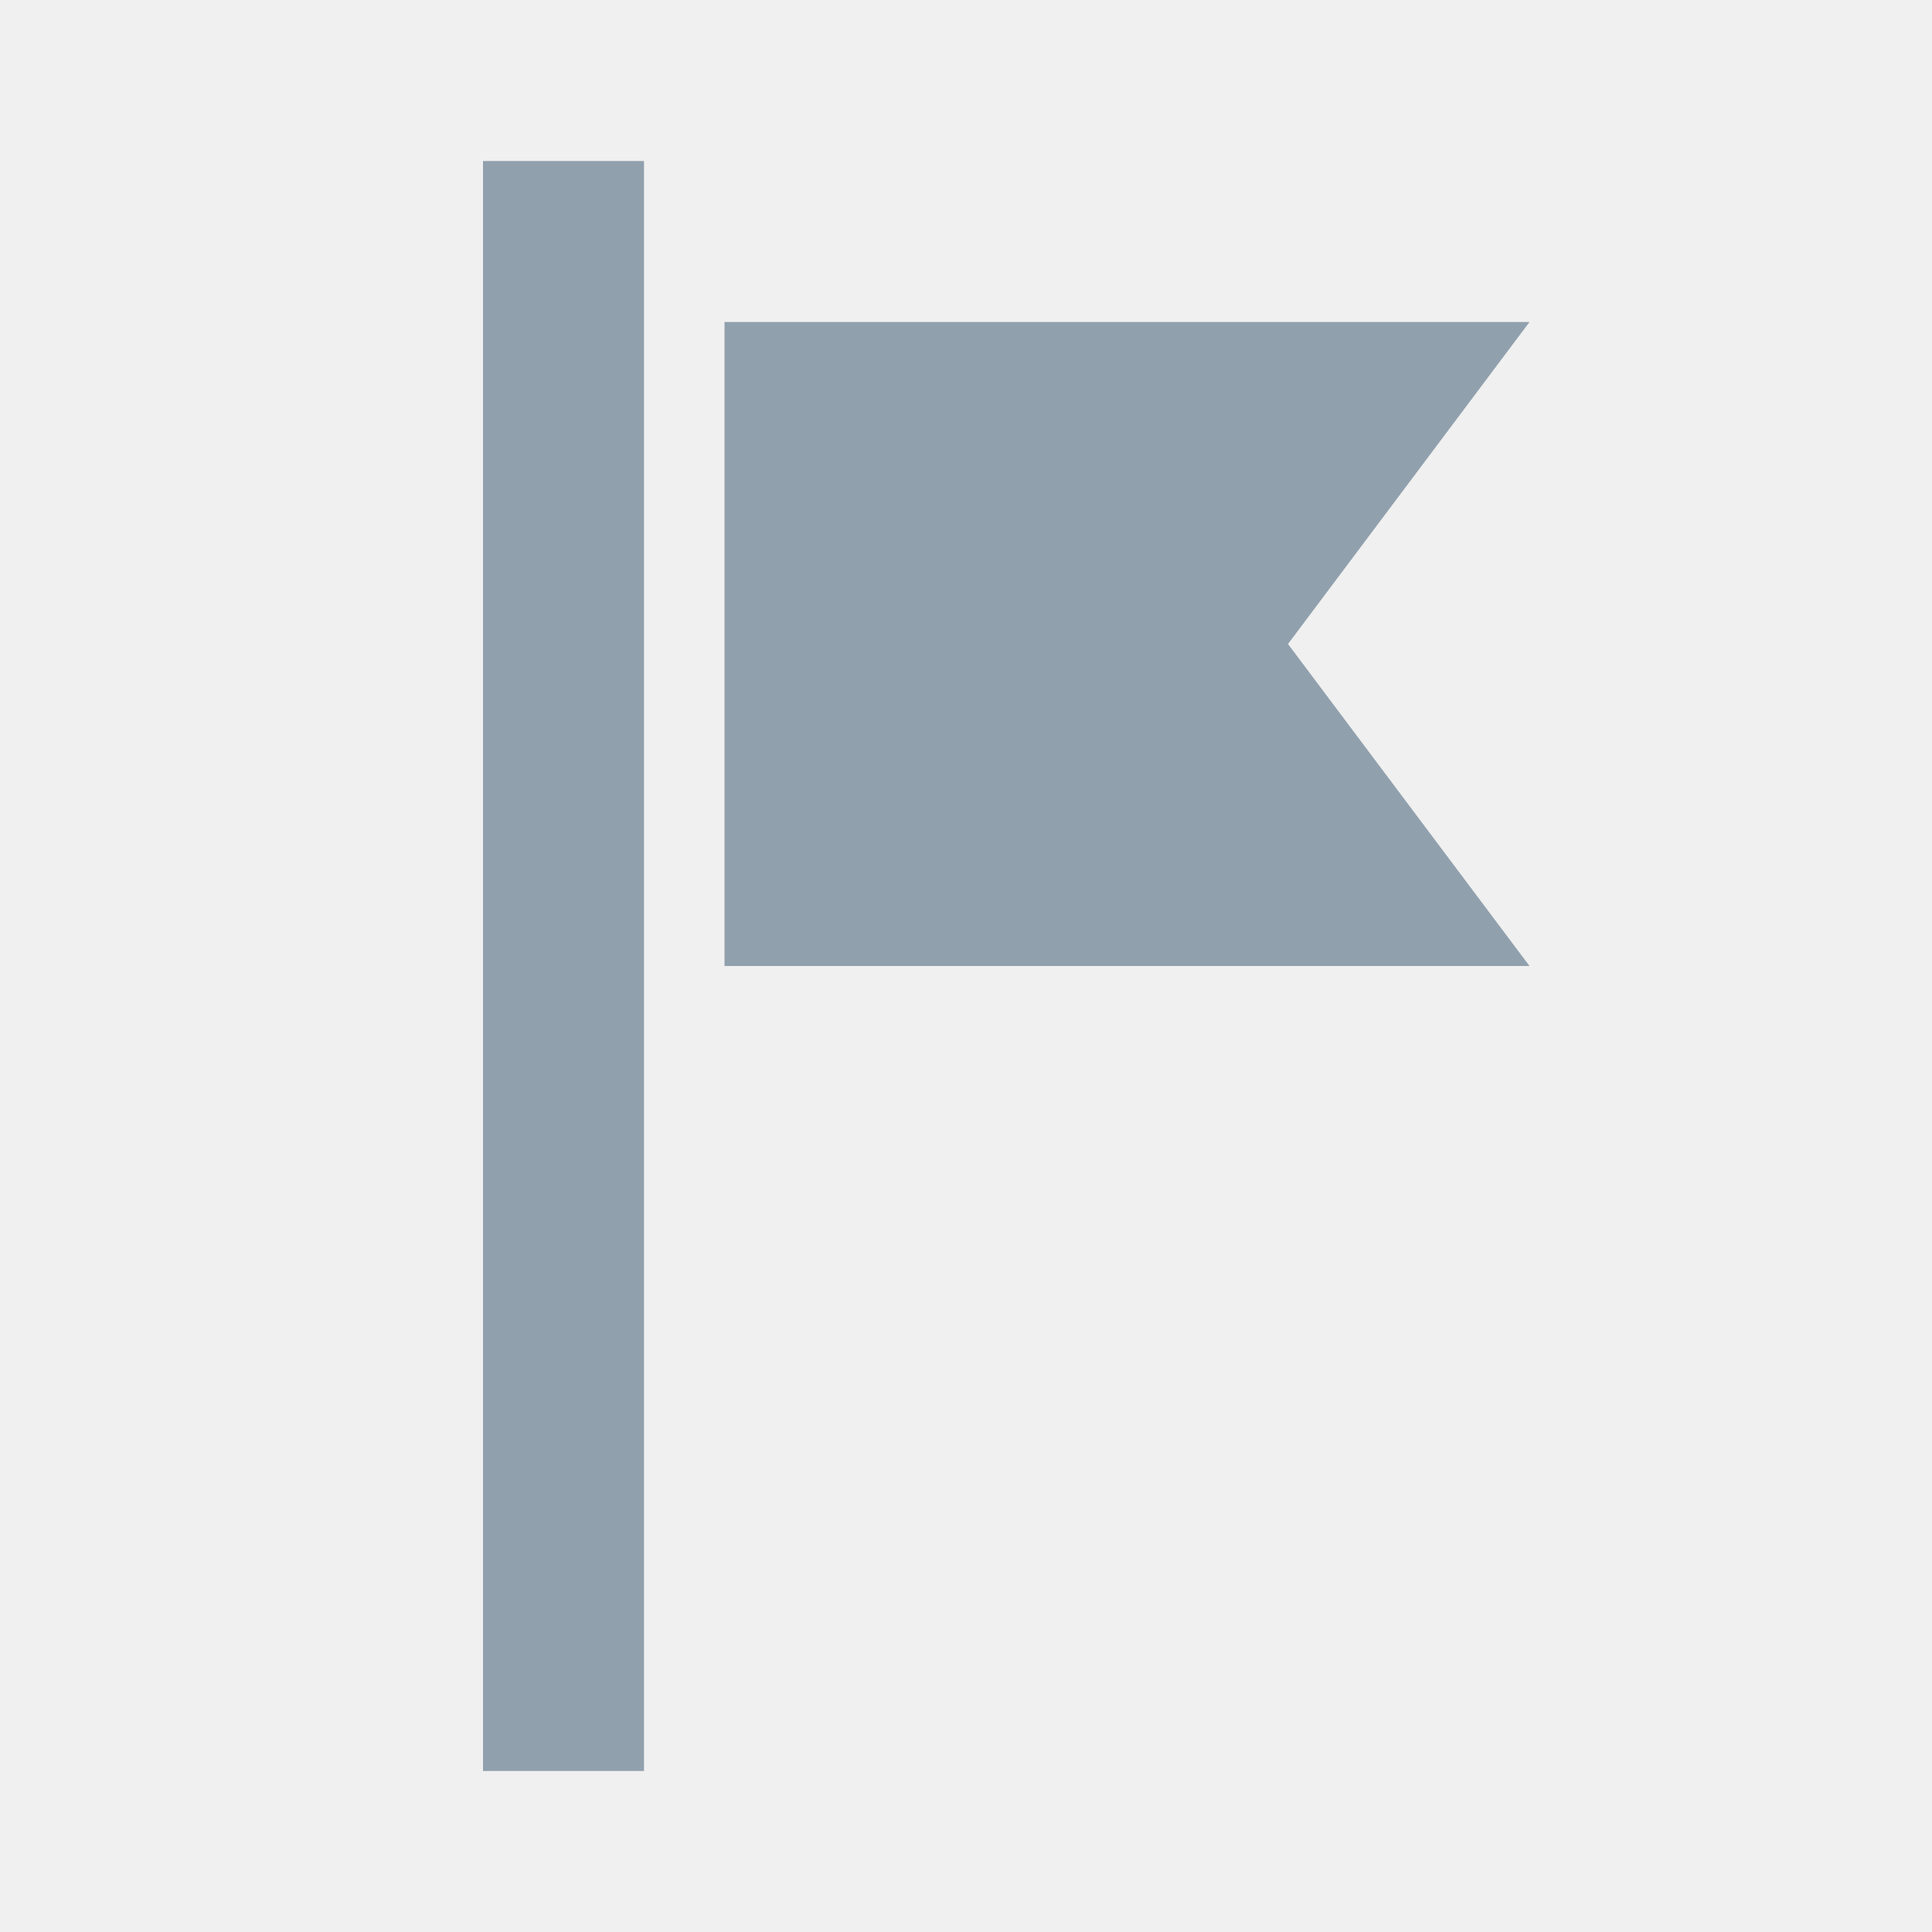
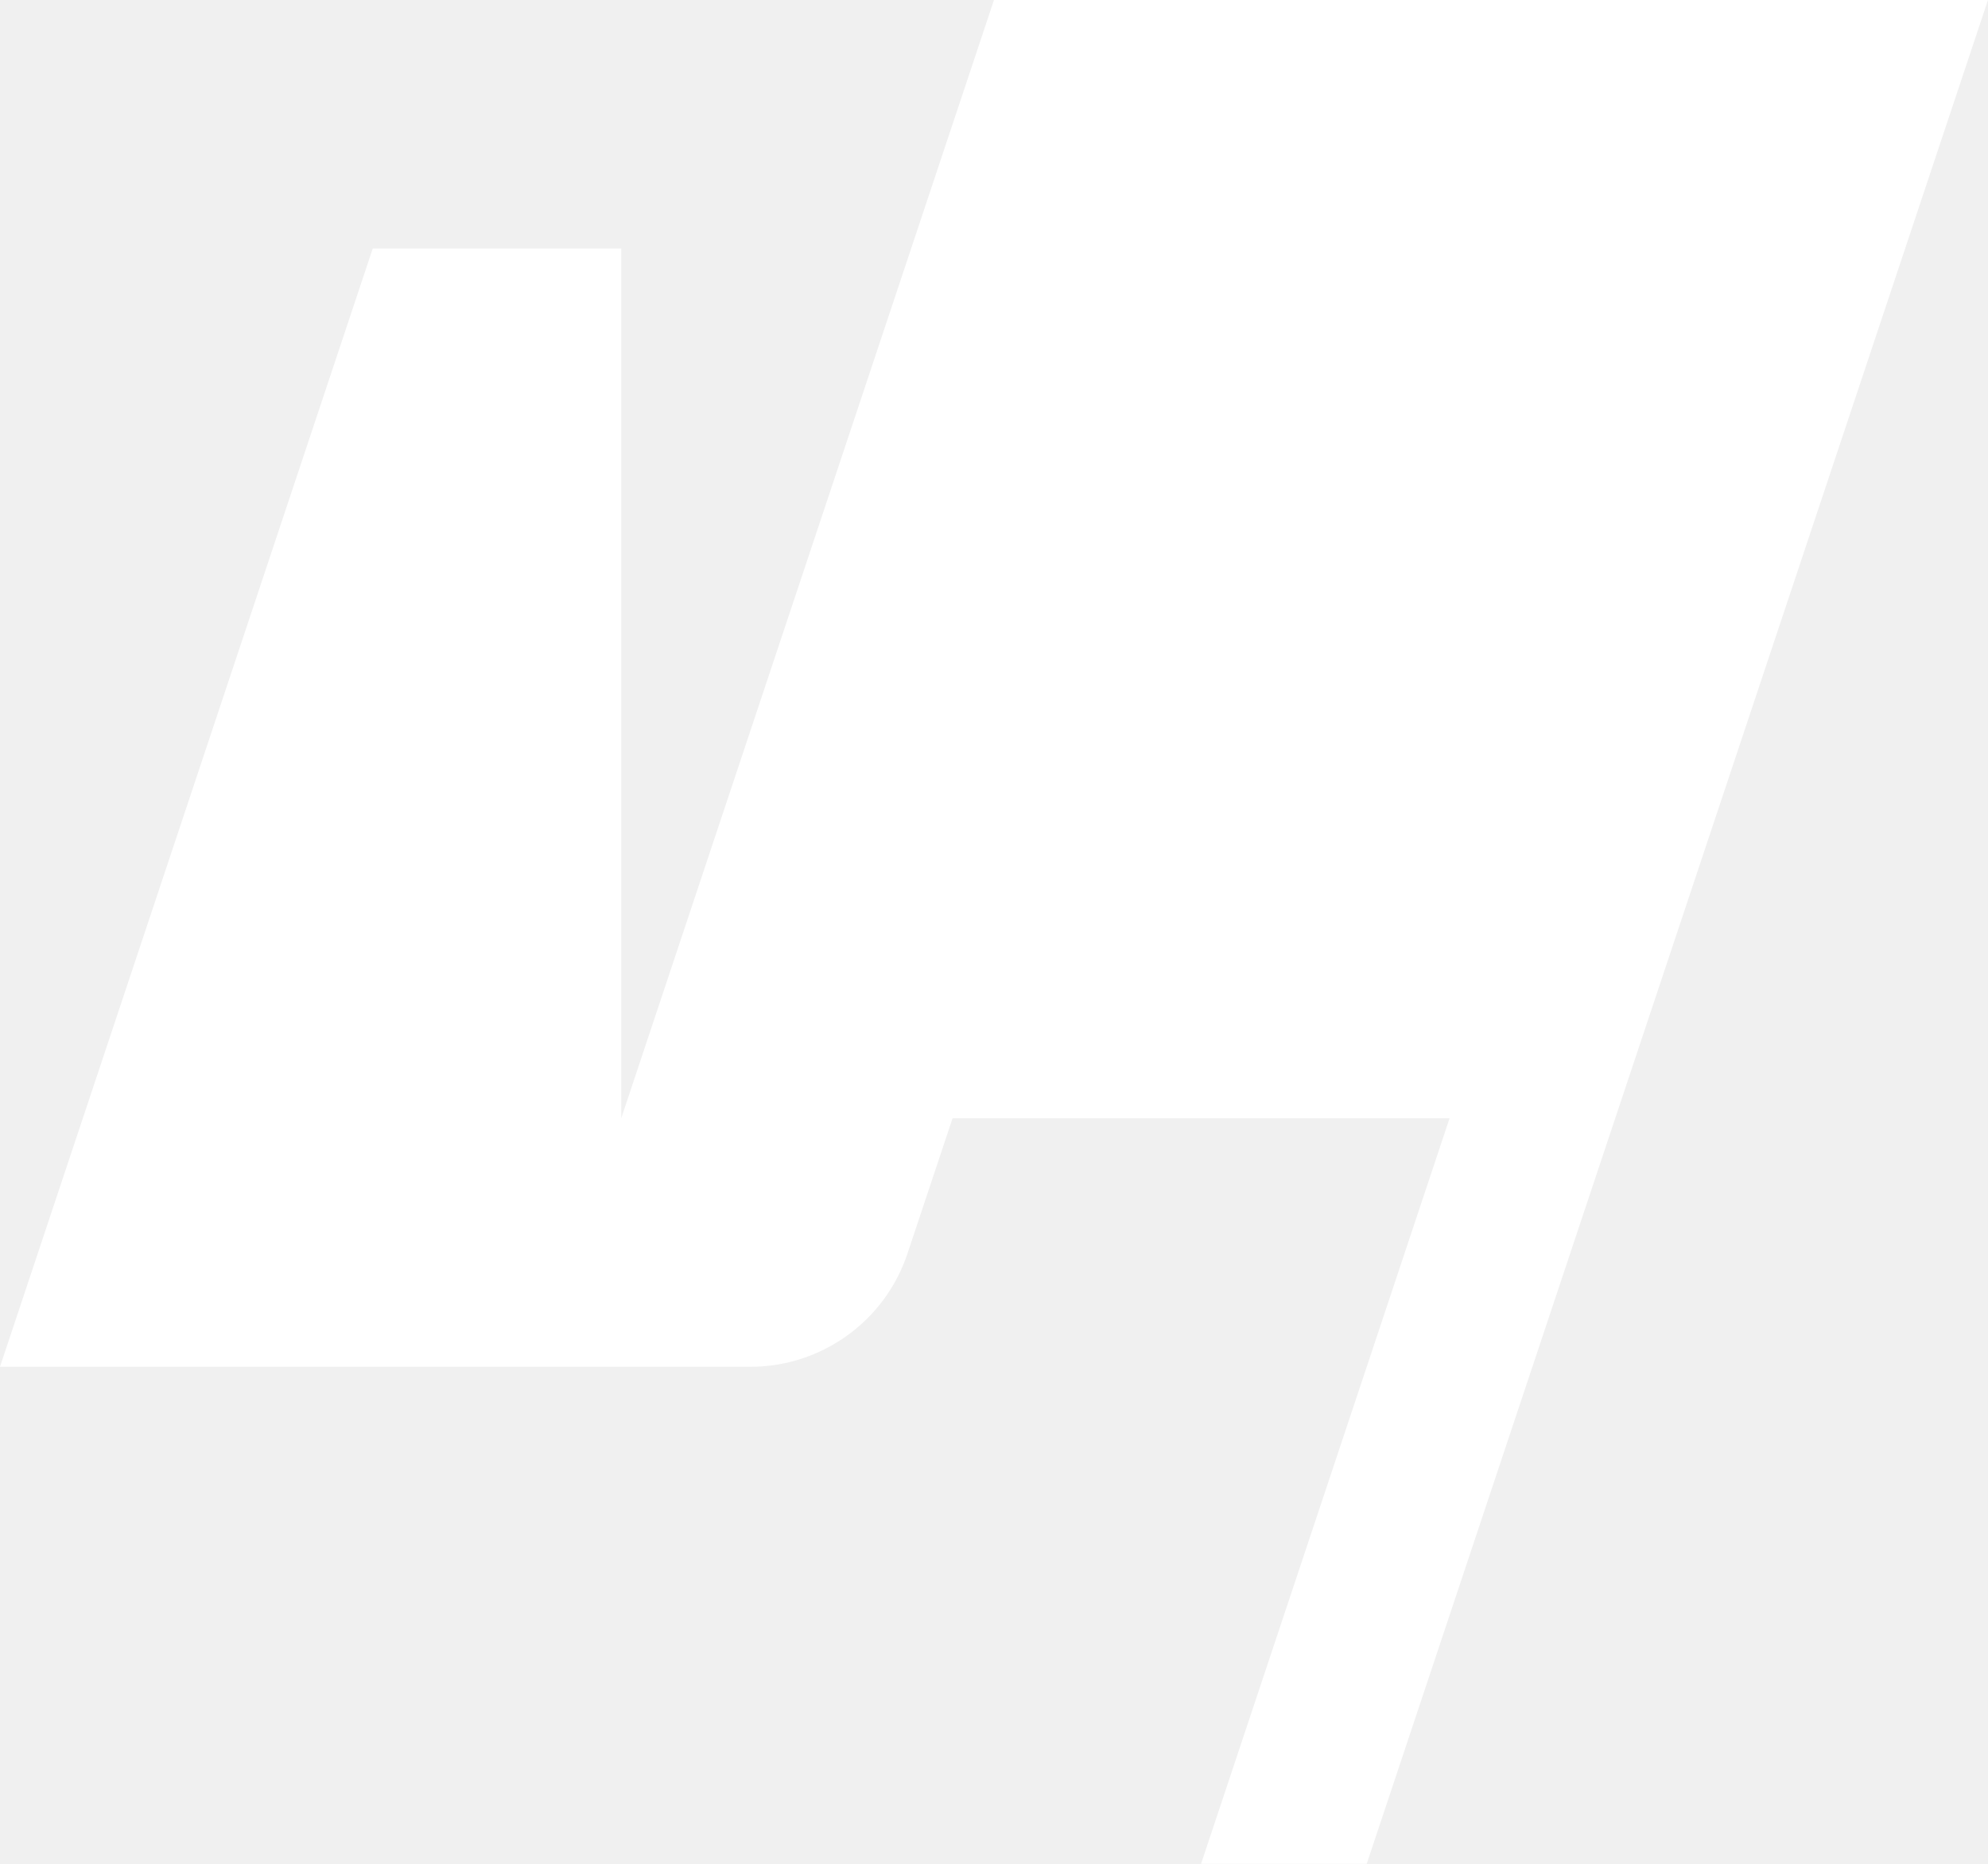
- <svg xmlns="http://www.w3.org/2000/svg" viewBox="0 0 24 24">
-   <path fill="#91a0ad" d="M6 2h2v20H6V2Zm3 2h10l-3 4 3 4H9V4Z" />
+ <svg xmlns="http://www.w3.org/2000/svg" width="96" height="90" viewBox="0 0 96 90" fill="none">
+   <path d="M48 0H96L66 90H58L70 54H46L43.823 60.53C42.734 63.797 39.677 66 36.234 66H0L18 12H30V54L48 0Z" fill="#FFFFFF" />
</svg>
